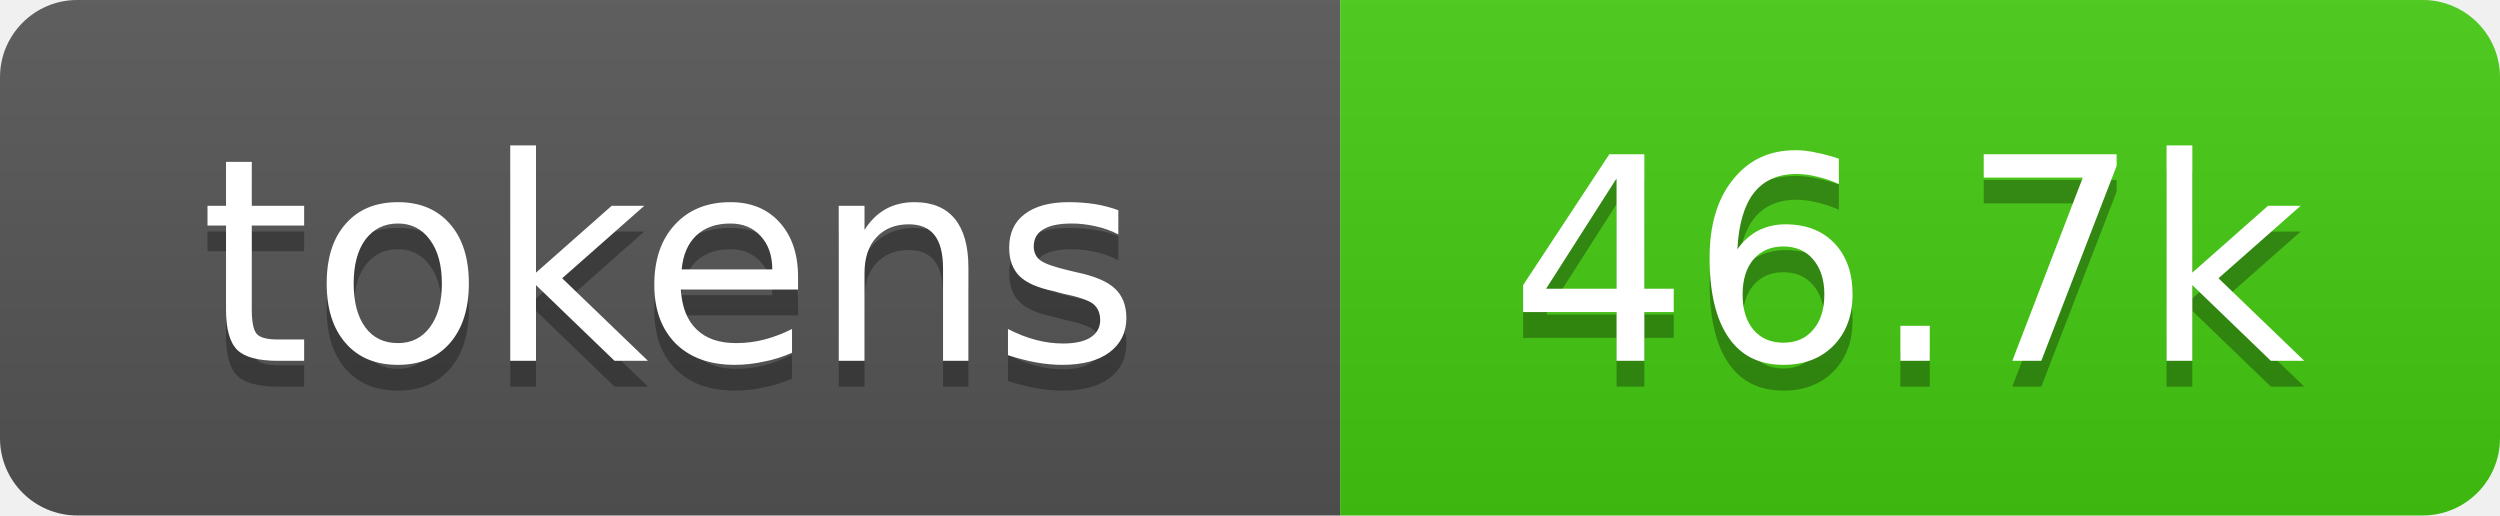
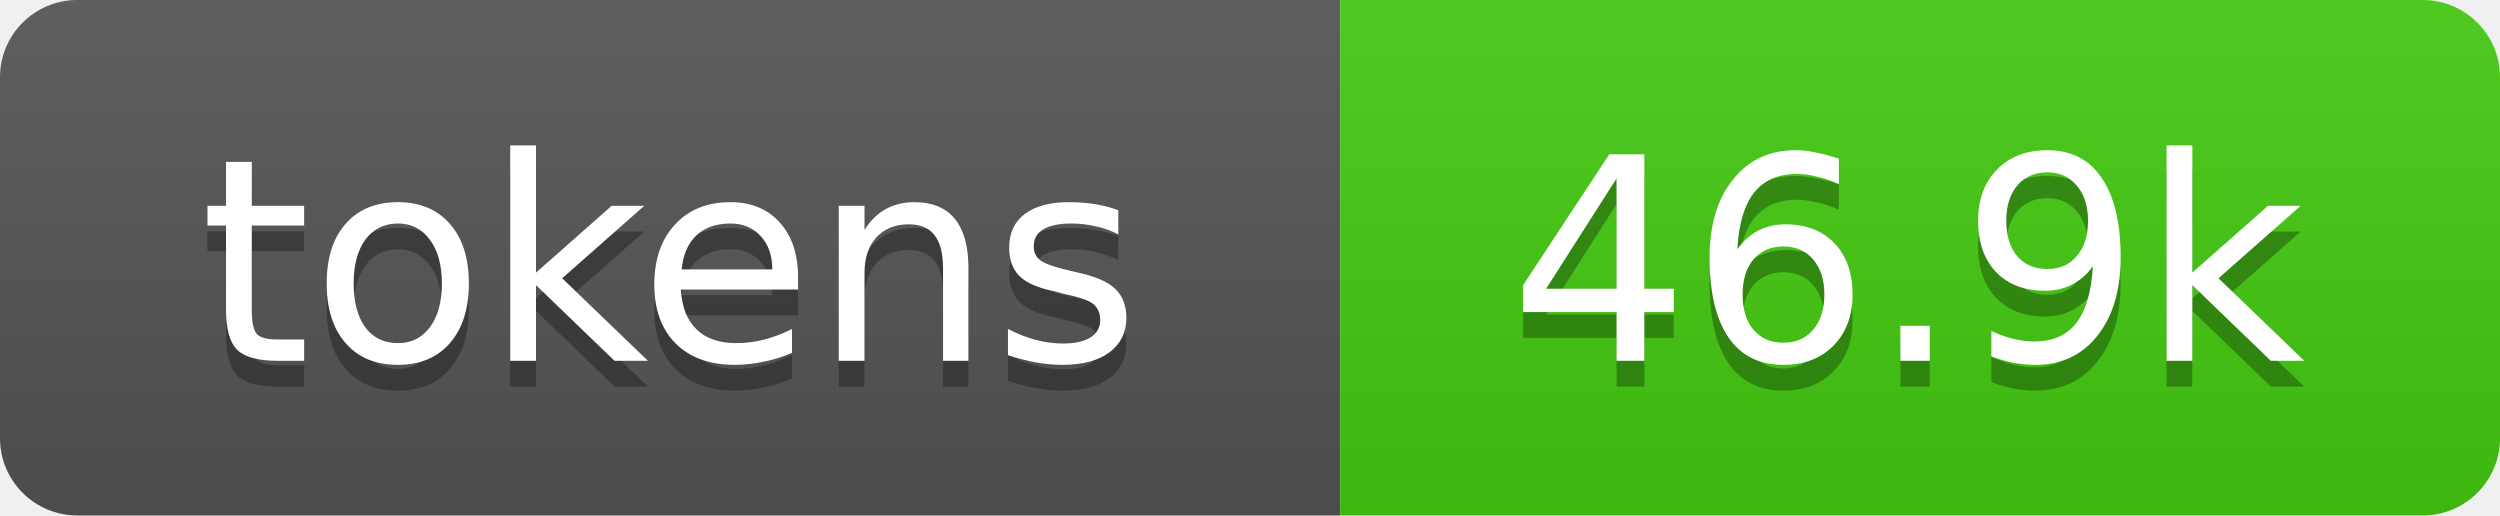
- <svg xmlns="http://www.w3.org/2000/svg" xmlns:xlink="http://www.w3.org/1999/xlink" width="97" height="20" role="img" aria-label="46.7k tokens, 23% of context window">
+ <svg xmlns="http://www.w3.org/2000/svg" xmlns:xlink="http://www.w3.org/1999/xlink" width="97" height="20" role="img" aria-label="46.9k tokens, 23% of context window">
  <linearGradient id="s" x2="0" y2="100%">
    <stop offset="0" stop-color="#bbb" stop-opacity=".1" />
    <stop offset="1" stop-opacity=".1" />
  </linearGradient>
  <clipPath id="r">
    <rect width="97" height="20" rx="3" fill="#fff" />
  </clipPath>
  <a xlink:href="https://github.com/qwibitai/nanoclaw/tree/main/repo-tokens">
    <g clip-path="url(#r)">
      <rect width="52" height="20" fill="#555" />
      <rect x="52" width="45" height="20" fill="#4c1" />
      <rect width="97" height="20" fill="url(#s)" />
      <g fill="#fff" text-anchor="middle" font-family="Verdana,Geneva,DejaVu Sans,sans-serif" font-size="11">
        <text aria-hidden="true" x="26" y="15" fill="#010101" fill-opacity=".3">tokens</text>
        <text x="26" y="14">tokens</text>
-         <text aria-hidden="true" x="74" y="15" fill="#010101" fill-opacity=".3">46.7k</text>
-         <text x="74" y="14">46.7k</text>
+         <text aria-hidden="true" x="74" y="15" fill="#010101" fill-opacity=".3">46.9k</text>
+         <text x="74" y="14">46.9k</text>
      </g>
    </g>
  </a>
</svg>
